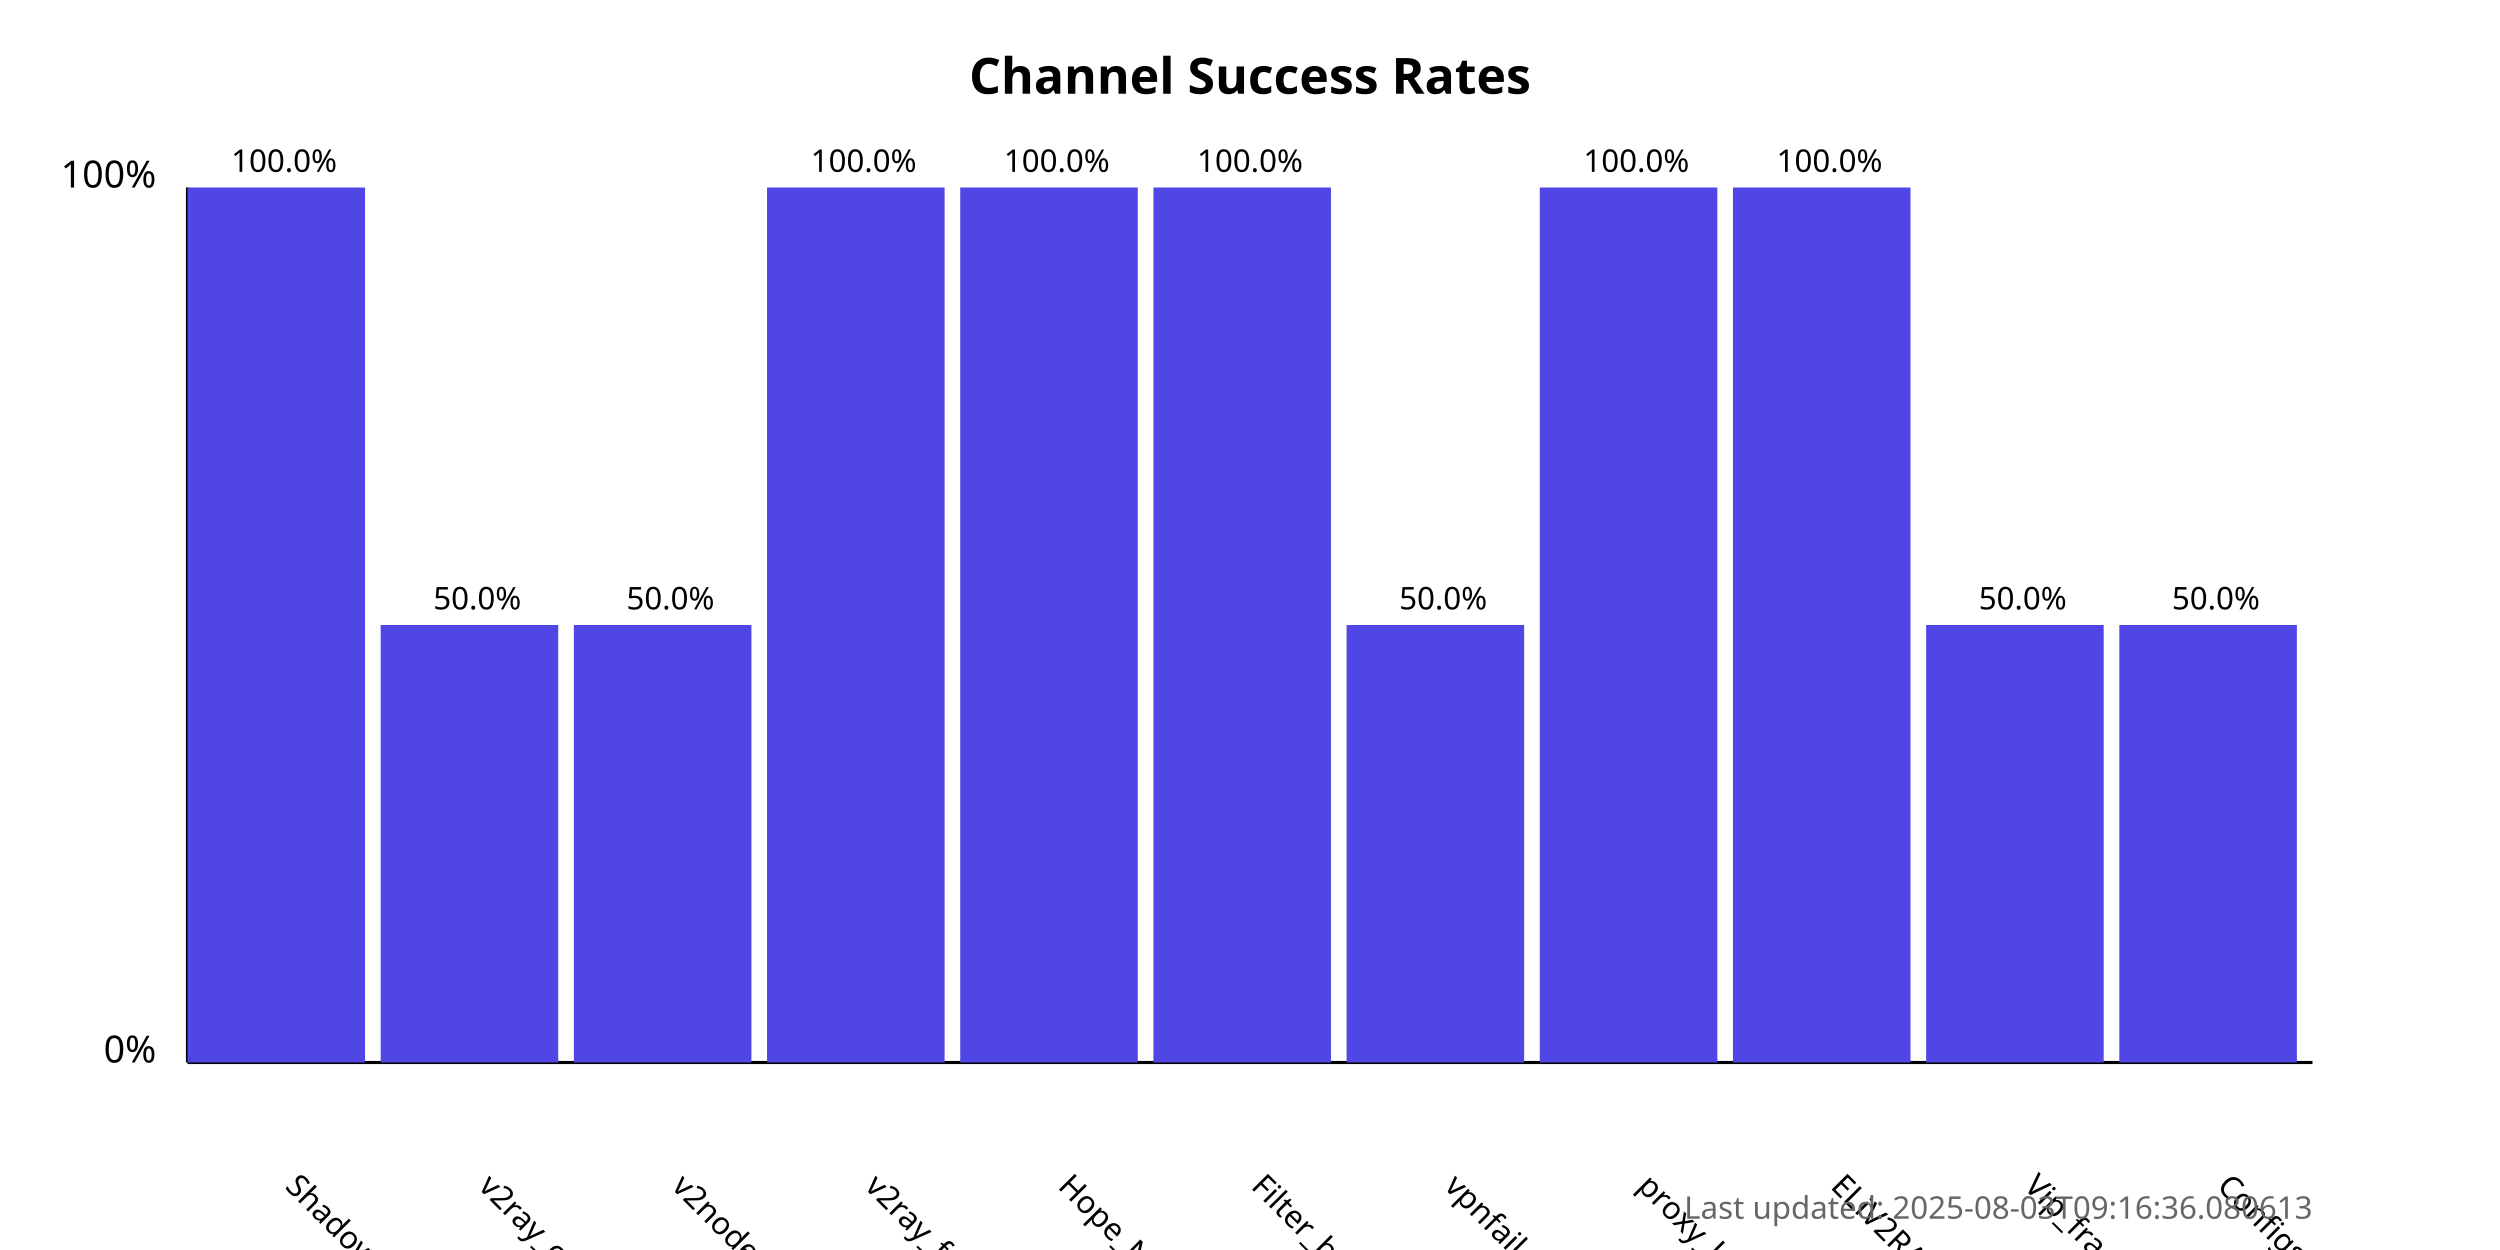
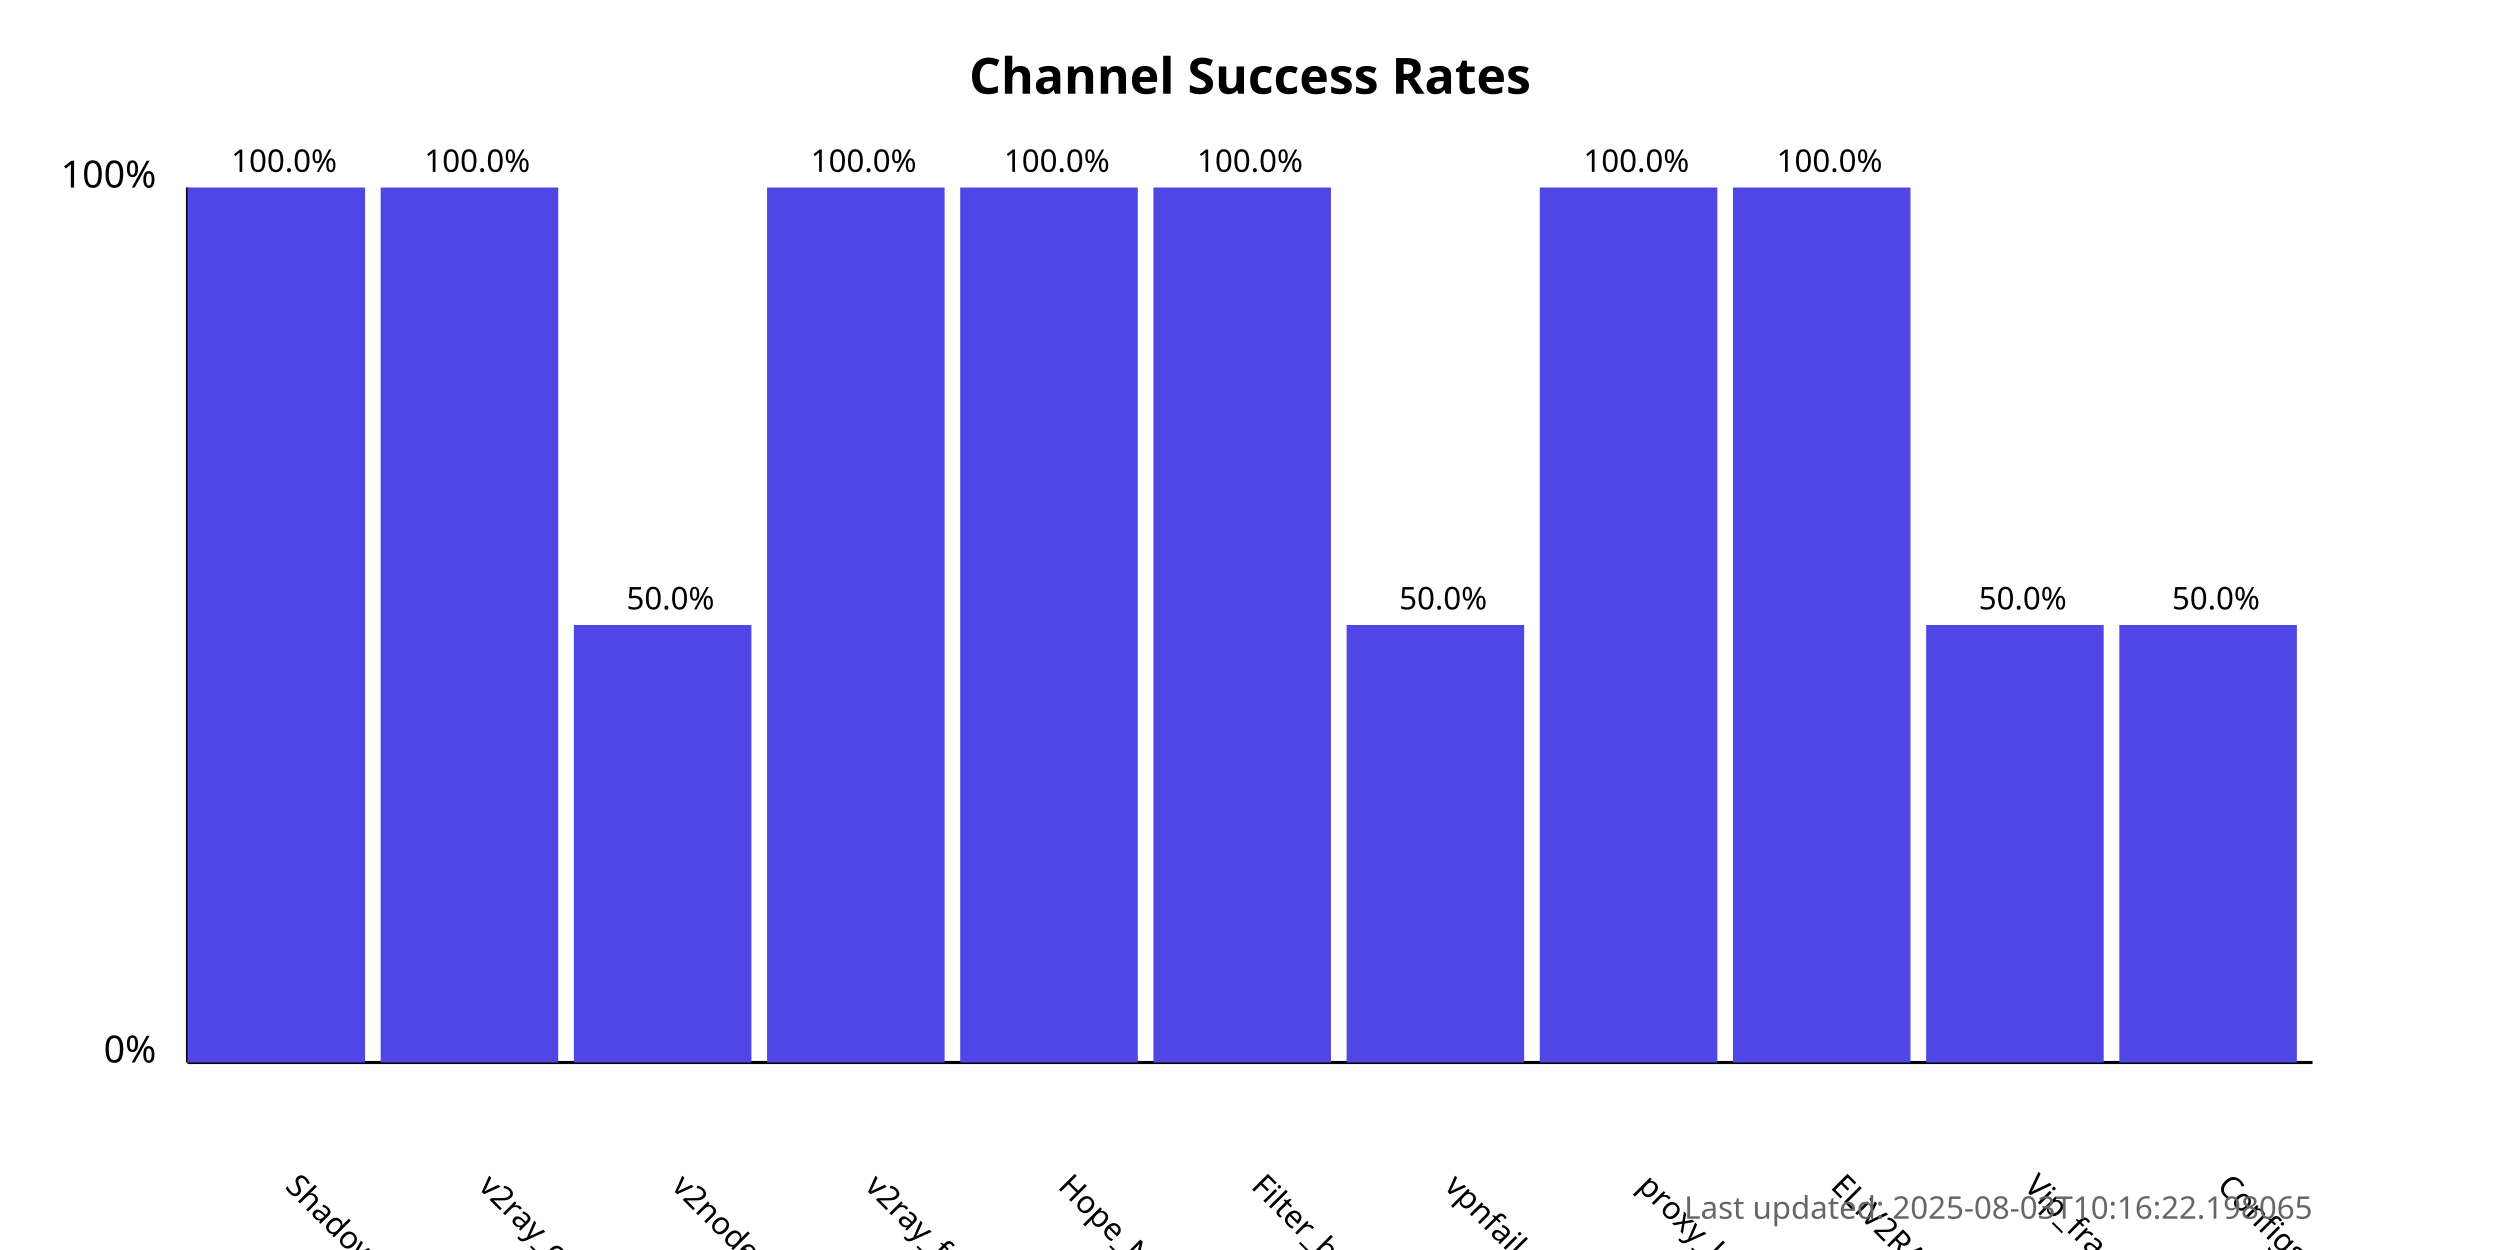
<svg xmlns="http://www.w3.org/2000/svg" width="800" height="400">
  <style>
            .chart-title { font: bold 16px sans-serif; }
            .axis-label { font: 12px sans-serif; }
            .tick-label { font: 10px sans-serif; }
            .bar { fill: #4f46e5; }
            .bar:hover { fill: #6366f1; }
            .timestamp { font: 10px sans-serif; fill: #666; }
        </style>
  <text x="400.0" y="30" text-anchor="middle" class="chart-title">
            Channel Success Rates
        </text>
  <line x1="60" y1="340" x2="60" y2="60" stroke="black" stroke-width="1" />
  <line x1="60" y1="340" x2="740" y2="340" stroke="black" stroke-width="1" />
  <text x="50" y="340" text-anchor="end" class="axis-label">0%</text>
  <text x="50" y="60" text-anchor="end" class="axis-label">100%</text>
  <g>
    <rect x="60" y="60.0" width="56.818" height="280.0" class="bar" />
    <text x="90.909" y="380" transform="rotate(45, 90.90909, 380)" text-anchor="start" class="tick-label">
                ShadowProxy66
            </text>
    <text x="90.909" y="55.0" text-anchor="middle" class="tick-label">
                100.0%
            </text>
  </g>
  <g>
-     <rect x="121.818" y="200.0" width="56.818" height="140.0" class="bar" />
+     <rect x="121.818" y="60.0" width="56.818" height="280.0" class="bar" />
    <text x="152.727" y="380" transform="rotate(45, 152.7273, 380)" text-anchor="start" class="tick-label">
                v2ray_configs_pool
            </text>
-     <text x="152.727" y="195.0" text-anchor="middle" class="tick-label">
-                 50.0%
+     <text x="152.727" y="55.0" text-anchor="middle" class="tick-label">
+                 100.0%
            </text>
  </g>
  <g>
    <rect x="183.636" y="200.0" width="56.818" height="140.0" class="bar" />
    <text x="214.545" y="380" transform="rotate(45, 214.5455, 380)" text-anchor="start" class="tick-label">
                v2nodes
            </text>
    <text x="214.545" y="195.0" text-anchor="middle" class="tick-label">
                50.0%
            </text>
  </g>
  <g>
    <rect x="245.455" y="60.0" width="56.818" height="280.0" class="bar" />
    <text x="276.364" y="380" transform="rotate(45, 276.3636, 380)" text-anchor="start" class="tick-label">
                v2ray_free_conf
            </text>
    <text x="276.364" y="55.0" text-anchor="middle" class="tick-label">
                100.0%
            </text>
  </g>
  <g>
    <rect x="307.273" y="60.0" width="56.818" height="280.0" class="bar" />
    <text x="338.182" y="380" transform="rotate(45, 338.1818, 380)" text-anchor="start" class="tick-label">
                Hope_Net
            </text>
    <text x="338.182" y="55.0" text-anchor="middle" class="tick-label">
                100.0%
            </text>
  </g>
  <g>
    <rect x="369.091" y="60.0" width="56.818" height="280.0" class="bar" />
    <text x="400.0" y="380" transform="rotate(45, 400.0, 380)" text-anchor="start" class="tick-label">
                Filter_breaker
            </text>
    <text x="400.0" y="55.0" text-anchor="middle" class="tick-label">
                100.0%
            </text>
  </g>
  <g>
    <rect x="430.909" y="200.0" width="56.818" height="140.0" class="bar" />
    <text x="461.818" y="380" transform="rotate(45, 461.8182, 380)" text-anchor="start" class="tick-label">
                vpnfail_vless
            </text>
    <text x="461.818" y="195.0" text-anchor="middle" class="tick-label">
                50.0%
            </text>
  </g>
  <g>
    <rect x="492.727" y="60.0" width="56.818" height="280.0" class="bar" />
    <text x="523.636" y="380" transform="rotate(45, 523.6364, 380)" text-anchor="start" class="tick-label">
                proxy_kafee
            </text>
    <text x="523.636" y="55.0" text-anchor="middle" class="tick-label">
                100.0%
            </text>
  </g>
  <g>
    <rect x="554.545" y="60.0" width="56.818" height="280.0" class="bar" />
    <text x="585.455" y="380" transform="rotate(45, 585.4545, 380)" text-anchor="start" class="tick-label">
                ELiV2RAY
            </text>
    <text x="585.455" y="55.0" text-anchor="middle" class="tick-label">
                100.0%
            </text>
  </g>
  <g>
    <rect x="616.364" y="200.0" width="56.818" height="140.0" class="bar" />
    <text x="647.273" y="380" transform="rotate(45, 647.2727, 380)" text-anchor="start" class="tick-label">
                Vip_fragment_v2ray
            </text>
    <text x="647.273" y="195.0" text-anchor="middle" class="tick-label">
                50.0%
            </text>
  </g>
  <g>
    <rect x="678.182" y="200.0" width="56.818" height="140.0" class="bar" />
    <text x="709.091" y="380" transform="rotate(45, 709.0909, 380)" text-anchor="start" class="tick-label">
                ConfigsHubPlus
            </text>
    <text x="709.091" y="195.0" text-anchor="middle" class="tick-label">
                50.0%
            </text>
  </g>
  <text x="740" y="390" text-anchor="end" class="timestamp">
-             Last updated: 2025-08-03T09:16:36.080613
+             Last updated: 2025-08-03T10:16:22.198065
        </text>
</svg>
